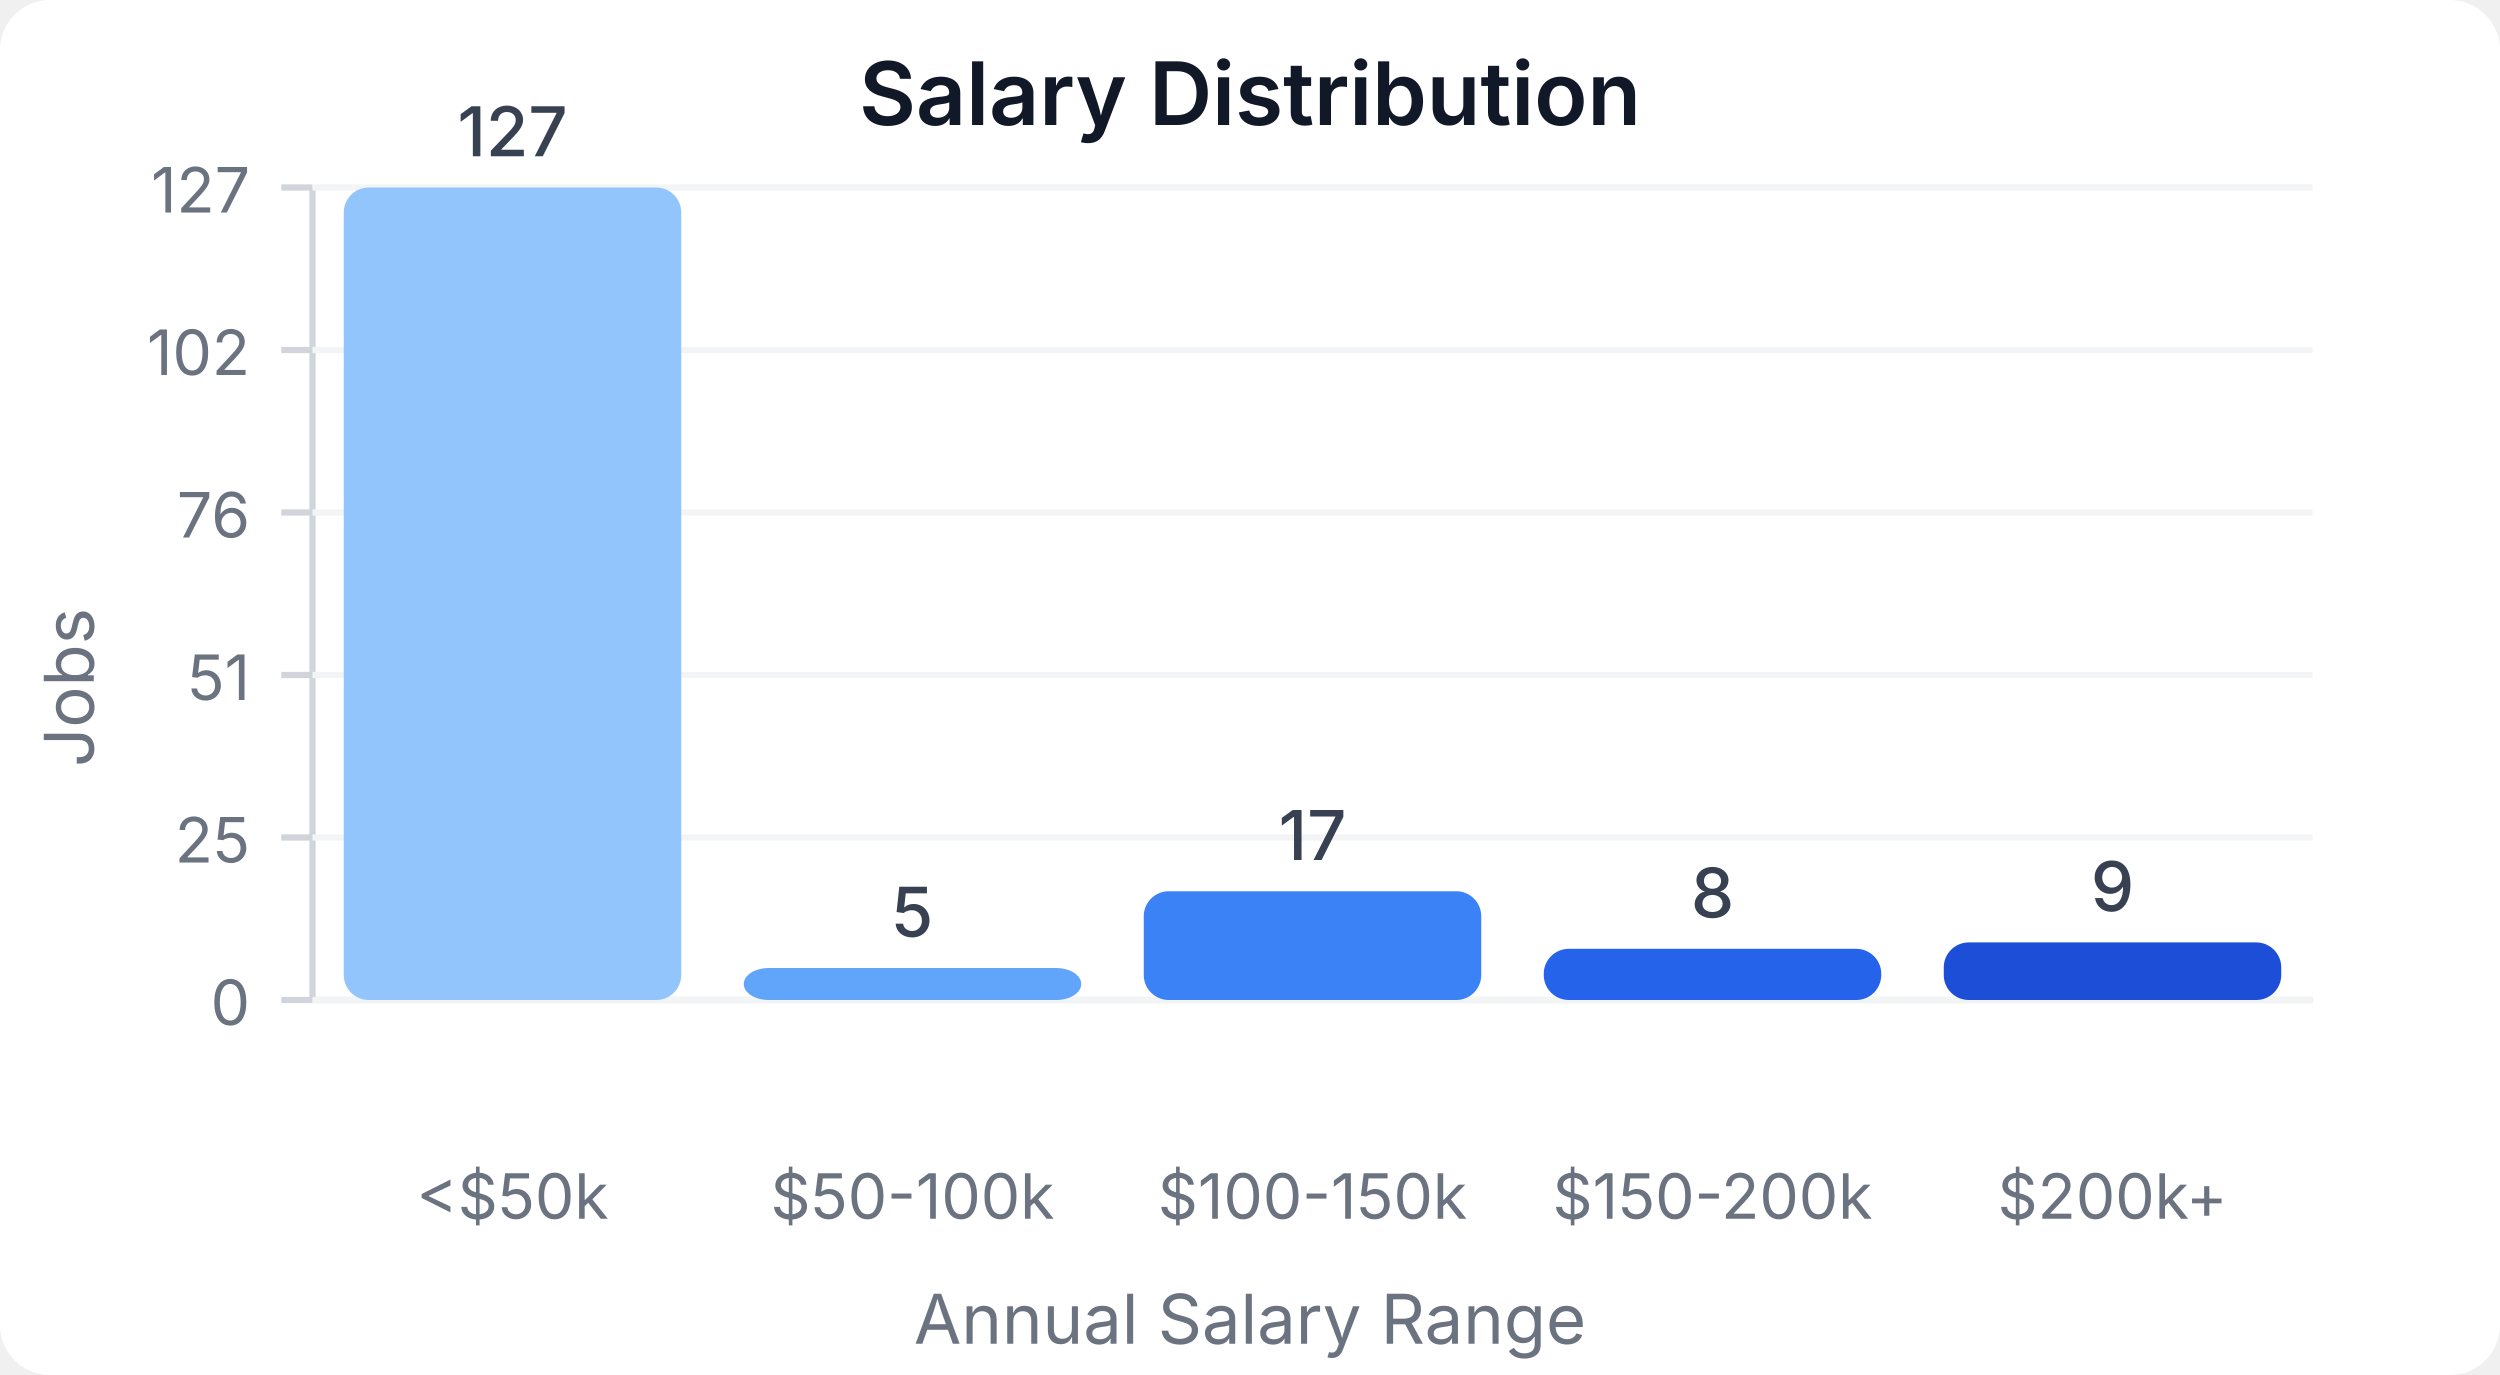
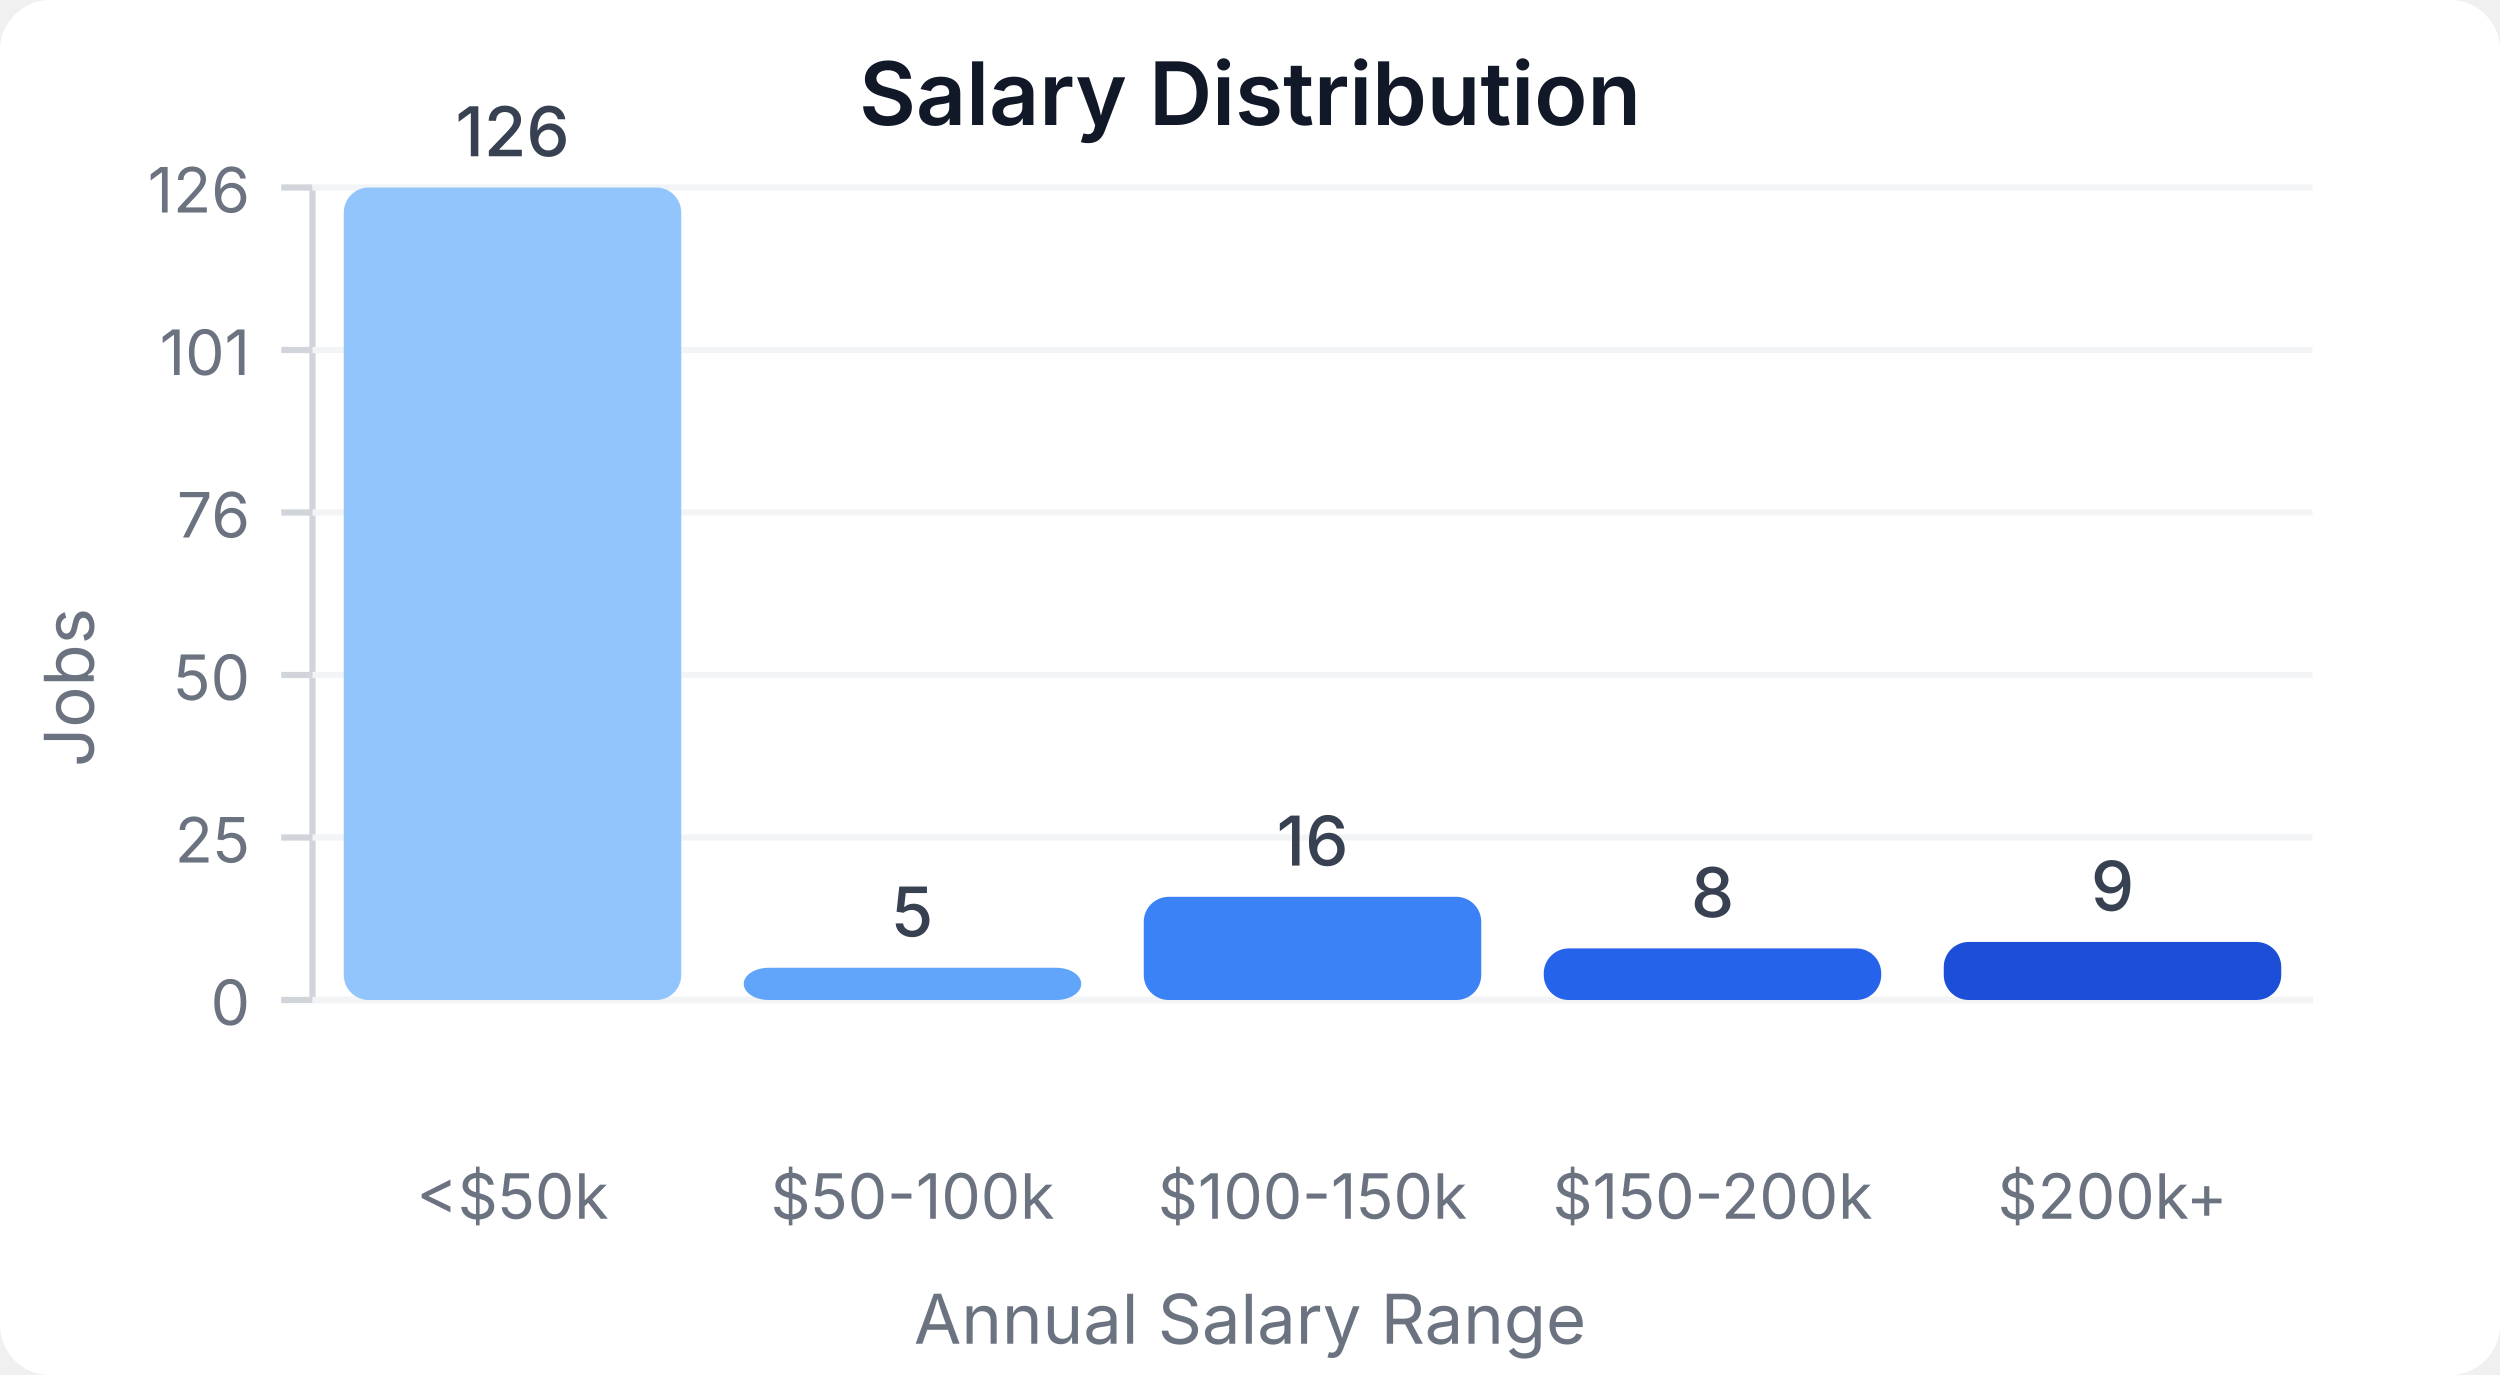
<svg xmlns="http://www.w3.org/2000/svg" width="400" height="220" viewBox="0 0 400 220">
  <style>
    text { font-family: system-ui, -apple-system, sans-serif; }
  </style>
  <rect width="400" height="220" fill="#ffffff" rx="8" />
  <text x="200" y="20" text-anchor="middle" font-size="14" font-weight="600" fill="#111827">Salary Distribution</text>
  <line x1="50" y1="30" x2="50" y2="160" stroke="#d1d5db" stroke-width="1" />
  <line x1="50" y1="160" x2="370" y2="160" stroke="#d1d5db" stroke-width="1" />
  <line x1="45" y1="160" x2="50" y2="160" stroke="#d1d5db" stroke-width="1" />
  <text x="40" y="164" text-anchor="end" font-size="10" fill="#6b7280">0</text>
  <line x1="50" y1="160" x2="370" y2="160" stroke="#f3f4f6" stroke-width="1" />
  <line x1="45" y1="134" x2="50" y2="134" stroke="#d1d5db" stroke-width="1" />
  <text x="40" y="138" text-anchor="end" font-size="10" fill="#6b7280">25</text>
  <line x1="50" y1="134" x2="370" y2="134" stroke="#f3f4f6" stroke-width="1" />
  <line x1="45" y1="108" x2="50" y2="108" stroke="#d1d5db" stroke-width="1" />
-   <text x="40" y="112" text-anchor="end" font-size="10" fill="#6b7280">51</text>
+   <text x="40" y="112" text-anchor="end" font-size="10" fill="#6b7280">50</text>
  <line x1="50" y1="108" x2="370" y2="108" stroke="#f3f4f6" stroke-width="1" />
  <line x1="45" y1="82" x2="50" y2="82" stroke="#d1d5db" stroke-width="1" />
  <text x="40" y="86" text-anchor="end" font-size="10" fill="#6b7280">76</text>
  <line x1="50" y1="82" x2="370" y2="82" stroke="#f3f4f6" stroke-width="1" />
  <line x1="45" y1="56" x2="50" y2="56" stroke="#d1d5db" stroke-width="1" />
-   <text x="40" y="60" text-anchor="end" font-size="10" fill="#6b7280">102</text>
+   <text x="40" y="60" text-anchor="end" font-size="10" fill="#6b7280">101</text>
  <line x1="50" y1="56" x2="370" y2="56" stroke="#f3f4f6" stroke-width="1" />
  <line x1="45" y1="30" x2="50" y2="30" stroke="#d1d5db" stroke-width="1" />
-   <text x="40" y="34" text-anchor="end" font-size="10" fill="#6b7280">127</text>
+   <text x="40" y="34" text-anchor="end" font-size="10" fill="#6b7280">126</text>
  <line x1="50" y1="30" x2="370" y2="30" stroke="#f3f4f6" stroke-width="1" />
  <rect x="55" y="30" width="54" height="130" fill="#93c5fd" rx="4" />
-   <text x="82" y="25" text-anchor="middle" font-size="11" fill="#374151" font-weight="500">127</text>
+   <text x="82" y="25" text-anchor="middle" font-size="11" fill="#374151" font-weight="500">126</text>
  <text x="82" y="195" text-anchor="middle" font-size="10" fill="#6b7280">&lt;$50k</text>
-   <rect x="119" y="154.882" width="54" height="5.118" fill="#60a5fa" rx="4" />
-   <text x="146" y="149.882" text-anchor="middle" font-size="11" fill="#374151" font-weight="500">5</text>
+   <rect x="119" y="154.841" width="54" height="5.159" fill="#60a5fa" rx="4" />
+   <text x="146" y="149.841" text-anchor="middle" font-size="11" fill="#374151" font-weight="500">5</text>
  <text x="146" y="195" text-anchor="middle" font-size="10" fill="#6b7280">$50-100k</text>
-   <rect x="183" y="142.598" width="54" height="17.402" fill="#3b82f6" rx="4" />
-   <text x="210" y="137.598" text-anchor="middle" font-size="11" fill="#374151" font-weight="500">17</text>
+   <rect x="183" y="143.492" width="54" height="16.508" fill="#3b82f6" rx="4" />
+   <text x="210" y="138.492" text-anchor="middle" font-size="11" fill="#374151" font-weight="500">16</text>
  <text x="210" y="195" text-anchor="middle" font-size="10" fill="#6b7280">$100-150k</text>
-   <rect x="247" y="151.811" width="54" height="8.189" fill="#2563eb" rx="4" />
-   <text x="274" y="146.811" text-anchor="middle" font-size="11" fill="#374151" font-weight="500">8</text>
+   <rect x="247" y="151.746" width="54" height="8.254" fill="#2563eb" rx="4" />
+   <text x="274" y="146.746" text-anchor="middle" font-size="11" fill="#374151" font-weight="500">8</text>
  <text x="274" y="195" text-anchor="middle" font-size="10" fill="#6b7280">$150-200k</text>
-   <rect x="311" y="150.787" width="54" height="9.213" fill="#1d4ed8" rx="4" />
-   <text x="338" y="145.787" text-anchor="middle" font-size="11" fill="#374151" font-weight="500">9</text>
+   <rect x="311" y="150.714" width="54" height="9.286" fill="#1d4ed8" rx="4" />
+   <text x="338" y="145.714" text-anchor="middle" font-size="11" fill="#374151" font-weight="500">9</text>
  <text x="338" y="195" text-anchor="middle" font-size="10" fill="#6b7280">$200k+</text>
  <text x="15" y="110" text-anchor="middle" font-size="11" fill="#6b7280" transform="rotate(-90, 15, 110)">Jobs</text>
  <text x="200" y="215" text-anchor="middle" font-size="11" fill="#6b7280">Annual Salary Range</text>
</svg>
